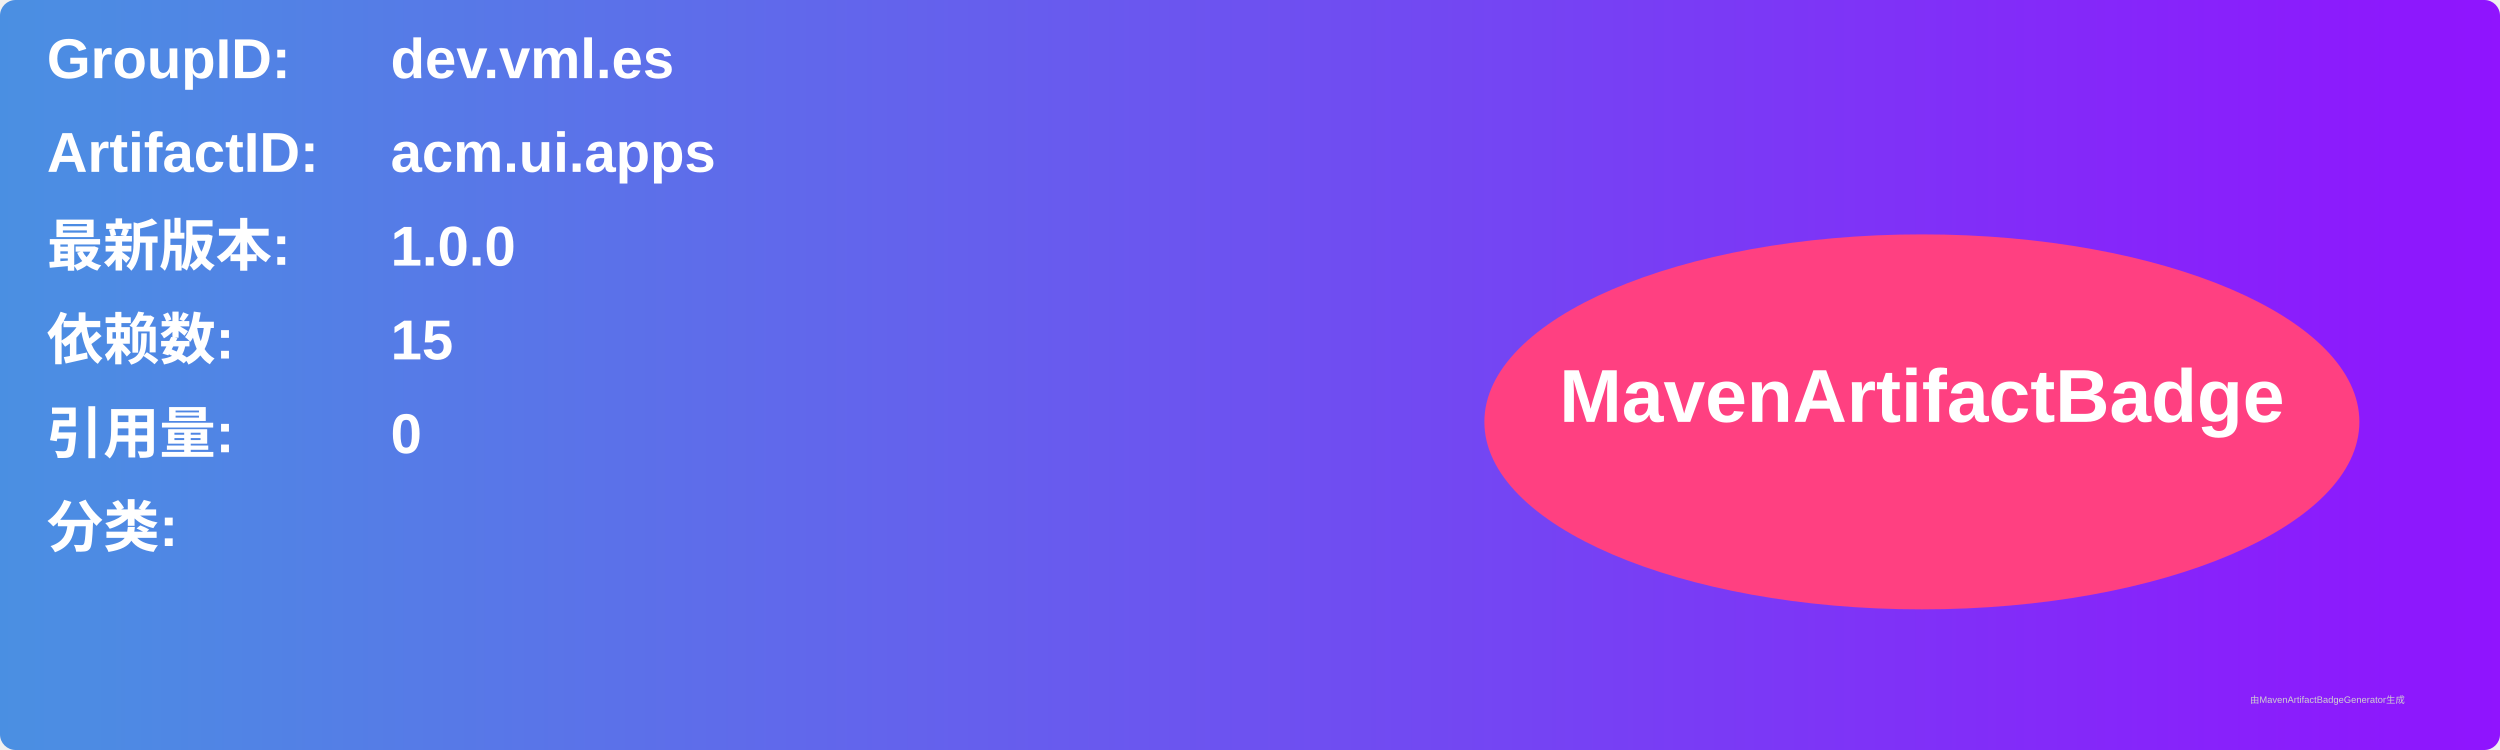
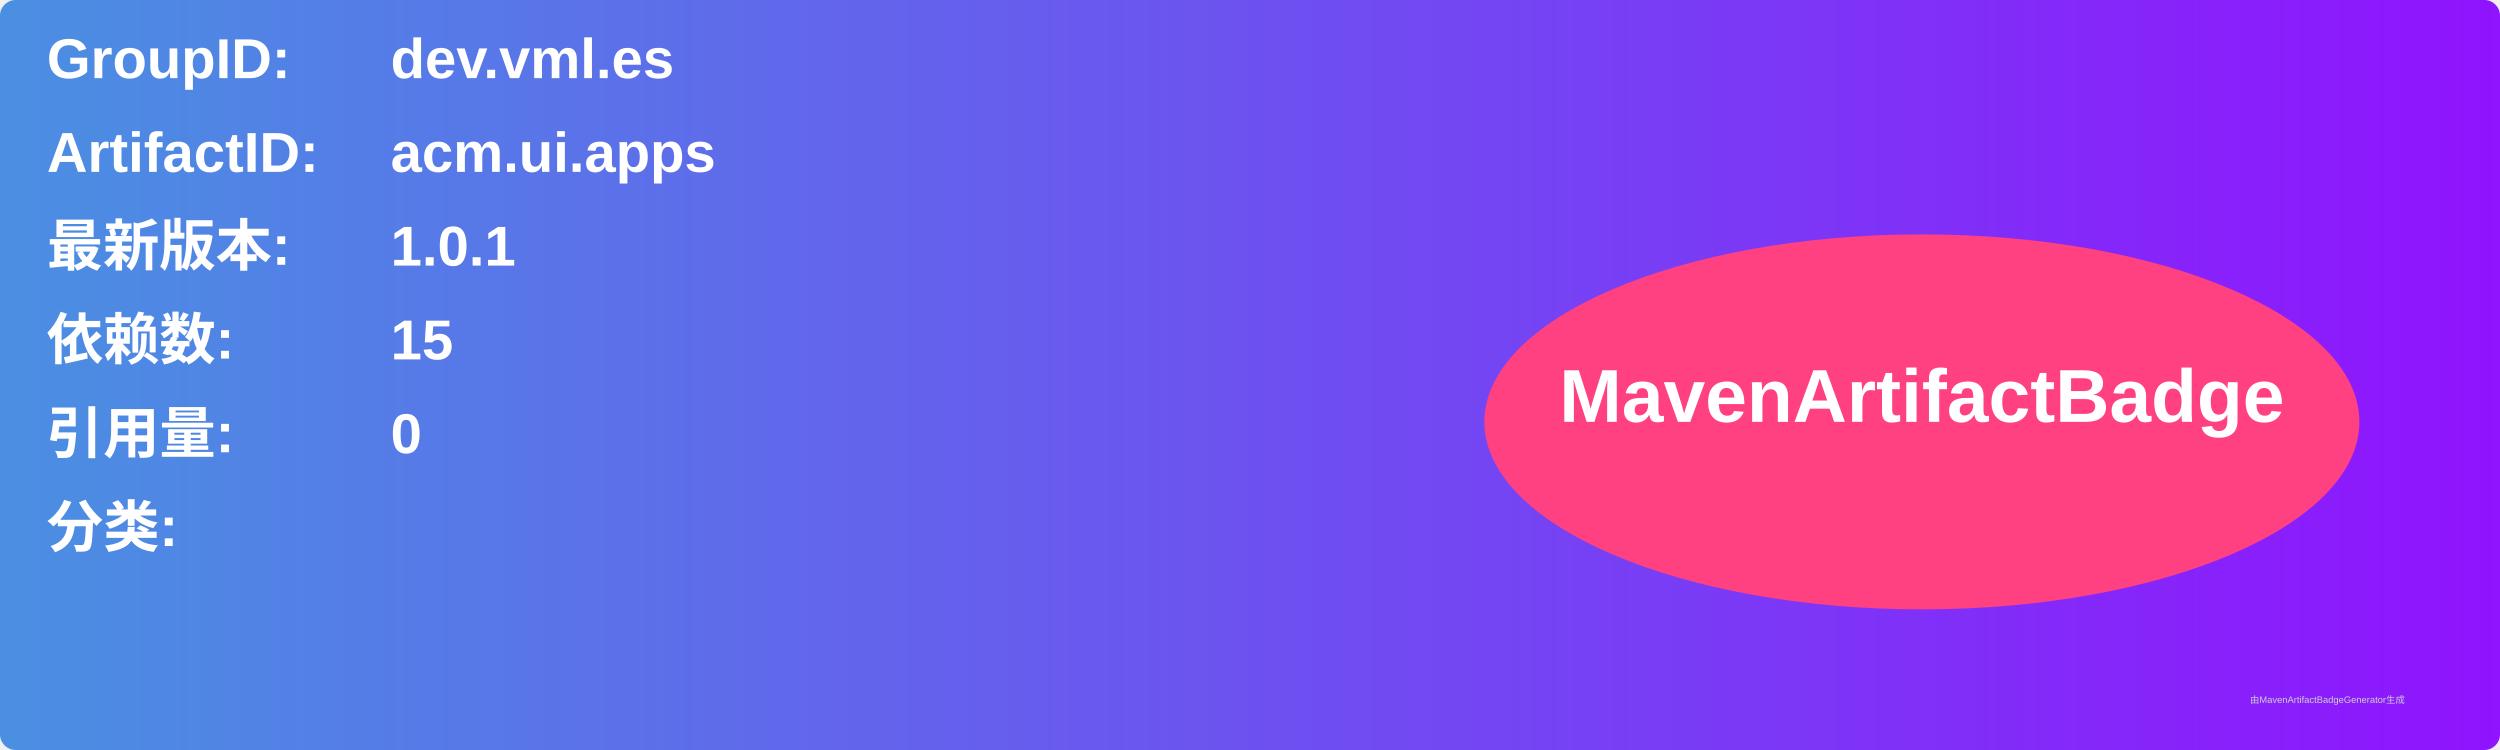
<svg xmlns="http://www.w3.org/2000/svg" width="800" height="240" viewBox="0 0 800 240">
  <linearGradient id="grad" x1="0%" y1="0%" x2="100%" y2="0%">
    <stop offset="0%" stop-color="#4a90e2" />
    <stop offset="100%" stop-color="#9013fe" />
  </linearGradient>
  <rect width="100%" height="100%" rx="5" ry="5" fill="url(#grad)" />
  <g transform="translate(15, 15)">
    <text x="0" y="10" font-family="Arial" font-size="18" fill="white" font-weight="bold" width="260">GroupID:</text>
    <text x="110" y="10" font-family="Arial" font-size="18" fill="white" font-weight="bold" width="460">dev.vml.es</text>
    <text x="0" y="40" font-family="Arial" font-size="18" fill="white" font-weight="bold" width="260">ArtifactID:</text>
    <text x="110" y="40" font-family="Arial" font-size="18" fill="white" font-weight="bold" width="460">acm.ui.apps</text>
    <text x="0" y="70" font-family="Arial" font-size="18" fill="white" font-weight="bold">最新版本:</text>
    <text x="110" y="70" font-family="Arial" font-size="18" fill="white" font-weight="bold">
-       <tspan font-weight="bold">1.0.0</tspan>
+       <tspan font-weight="bold">1.0.1</tspan>
    </text>
    <text x="0" y="100" font-family="Arial" font-size="18" fill="white" font-weight="bold">依赖数: </text>
    <text x="110" y="100" font-family="Arial" font-size="18" fill="white">
      <tspan font-weight="bold">15</tspan>
    </text>
    <text x="0" y="130" font-family="Arial" font-size="18" fill="white" font-weight="bold">引用量: </text>
    <text x="110" y="130" font-family="Arial" font-size="18" fill="white">
      <tspan font-weight="bold">0</tspan>
    </text>
    <text x="0" y="160" font-family="Arial" font-size="18" fill="white" font-weight="bold">分类:</text>
    <text x="10" y="190" font-family="Arial" font-size="10" fill="white">
      <tspan font-weight="bold" />
    </text>
    <ellipse cx="600" cy="120" rx="140" ry="60" fill="#ff4081" />
    <text x="600" y="120" text-anchor="middle" font-family="Arial" font-size="24" fill="white" font-weight="bold">MavenArtifactBadge</text>
  </g>
  <text x="720" y="225" font-family="Arial" font-size="3" fill="#d0d0d0">由MavenArtifactBadgeGenerator生成</text>
</svg>
